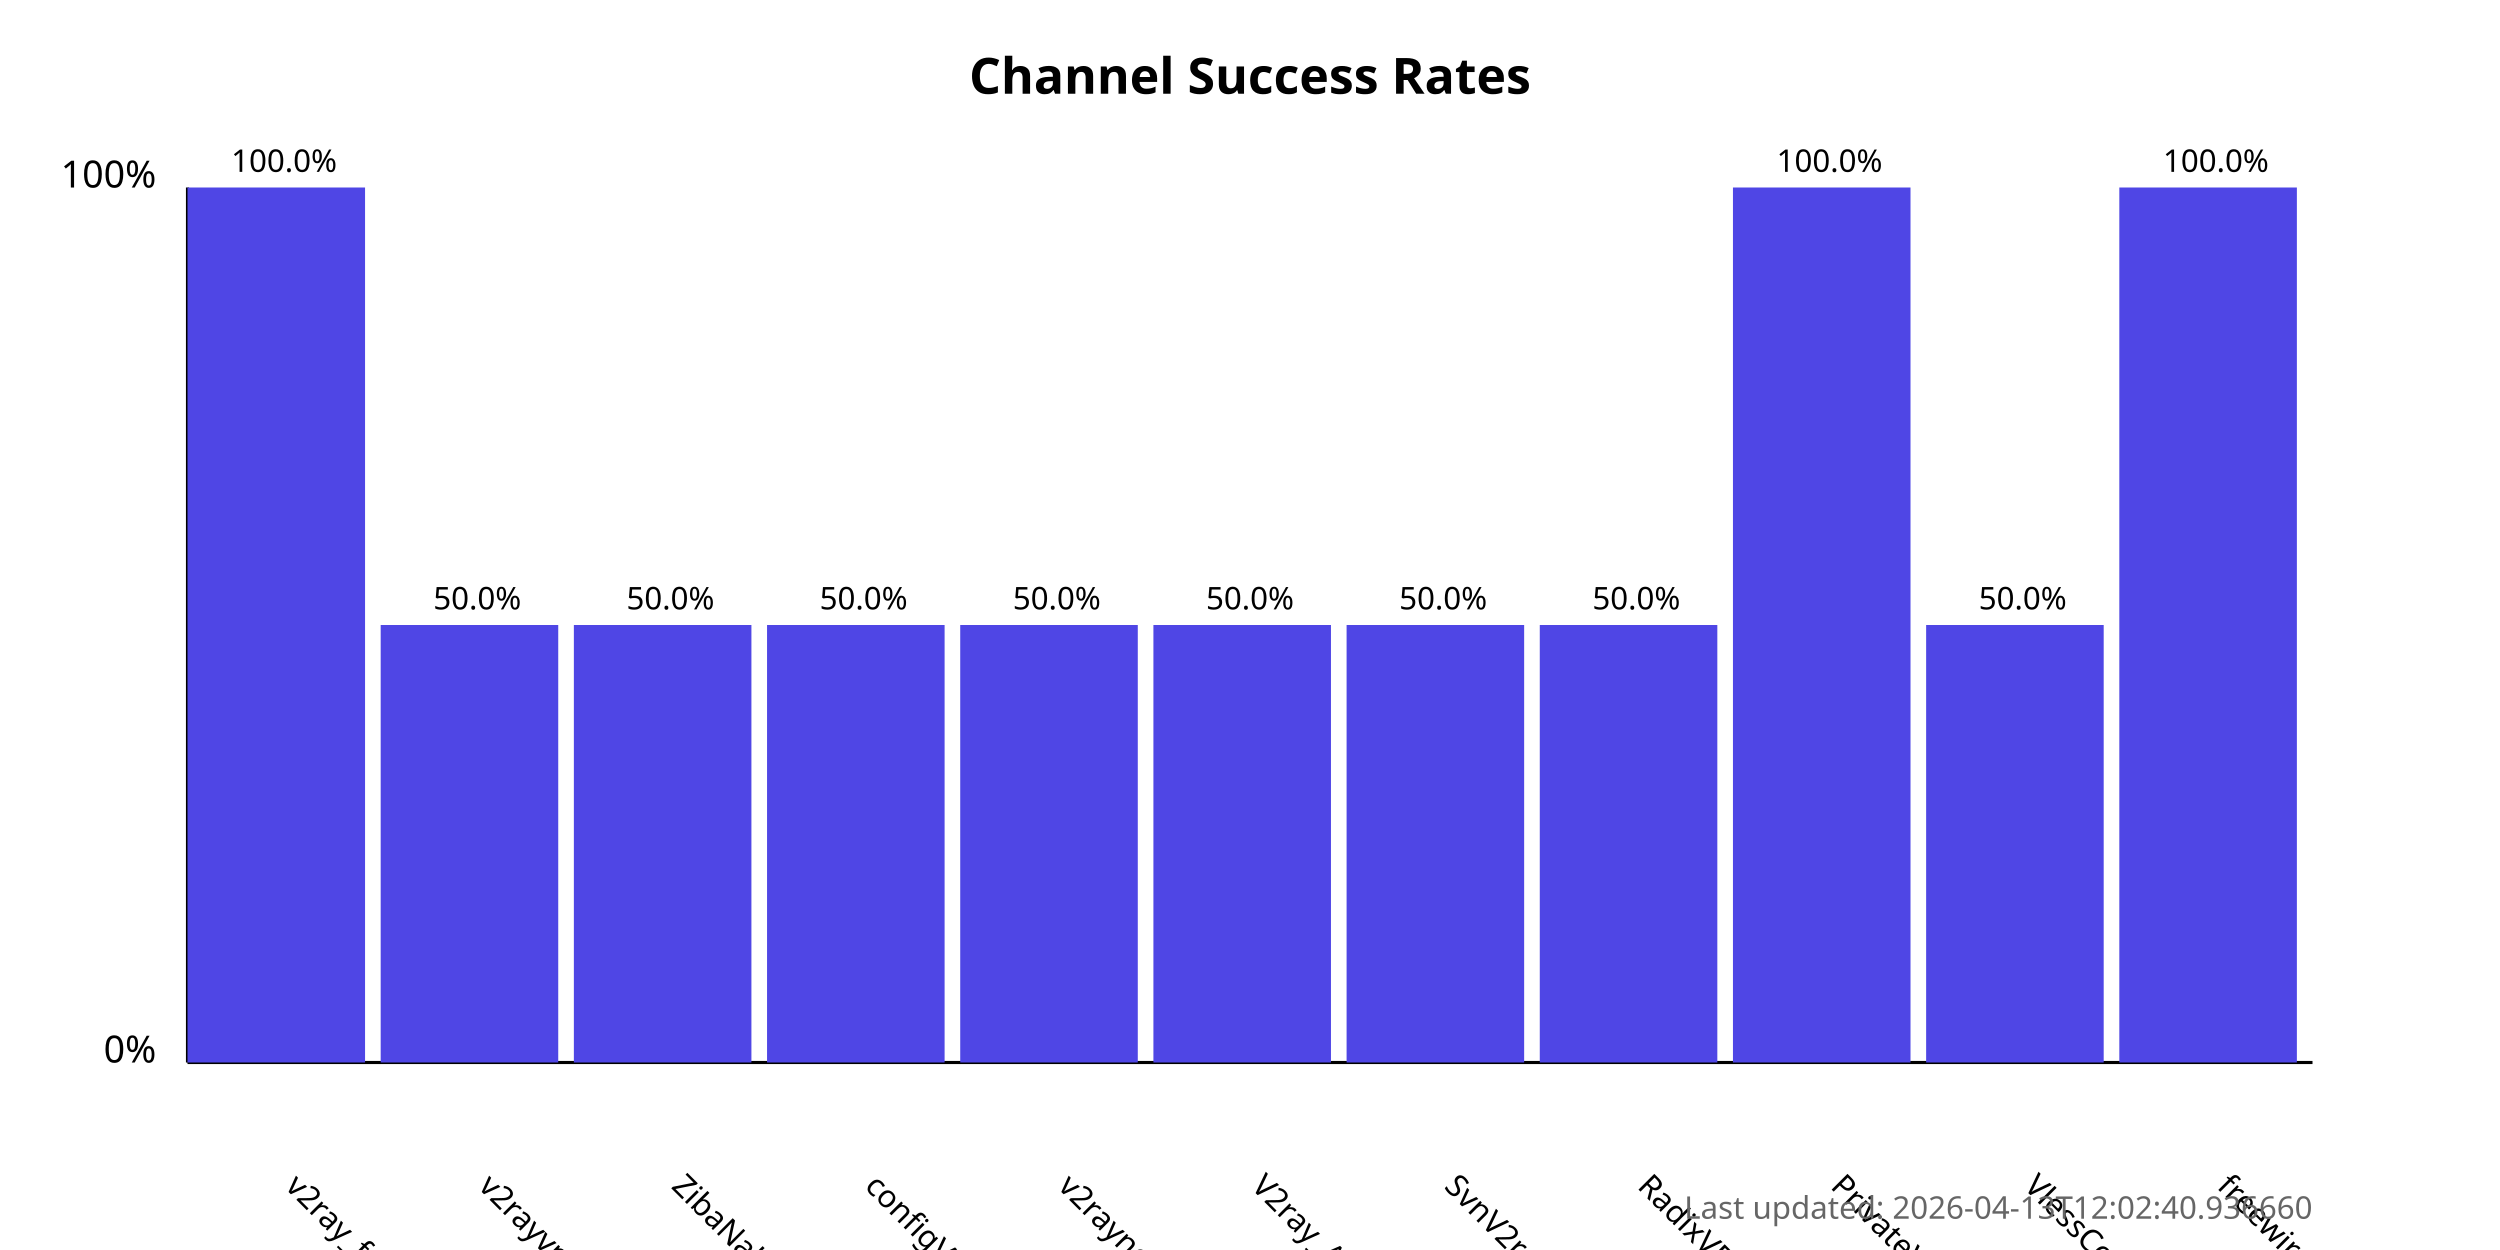
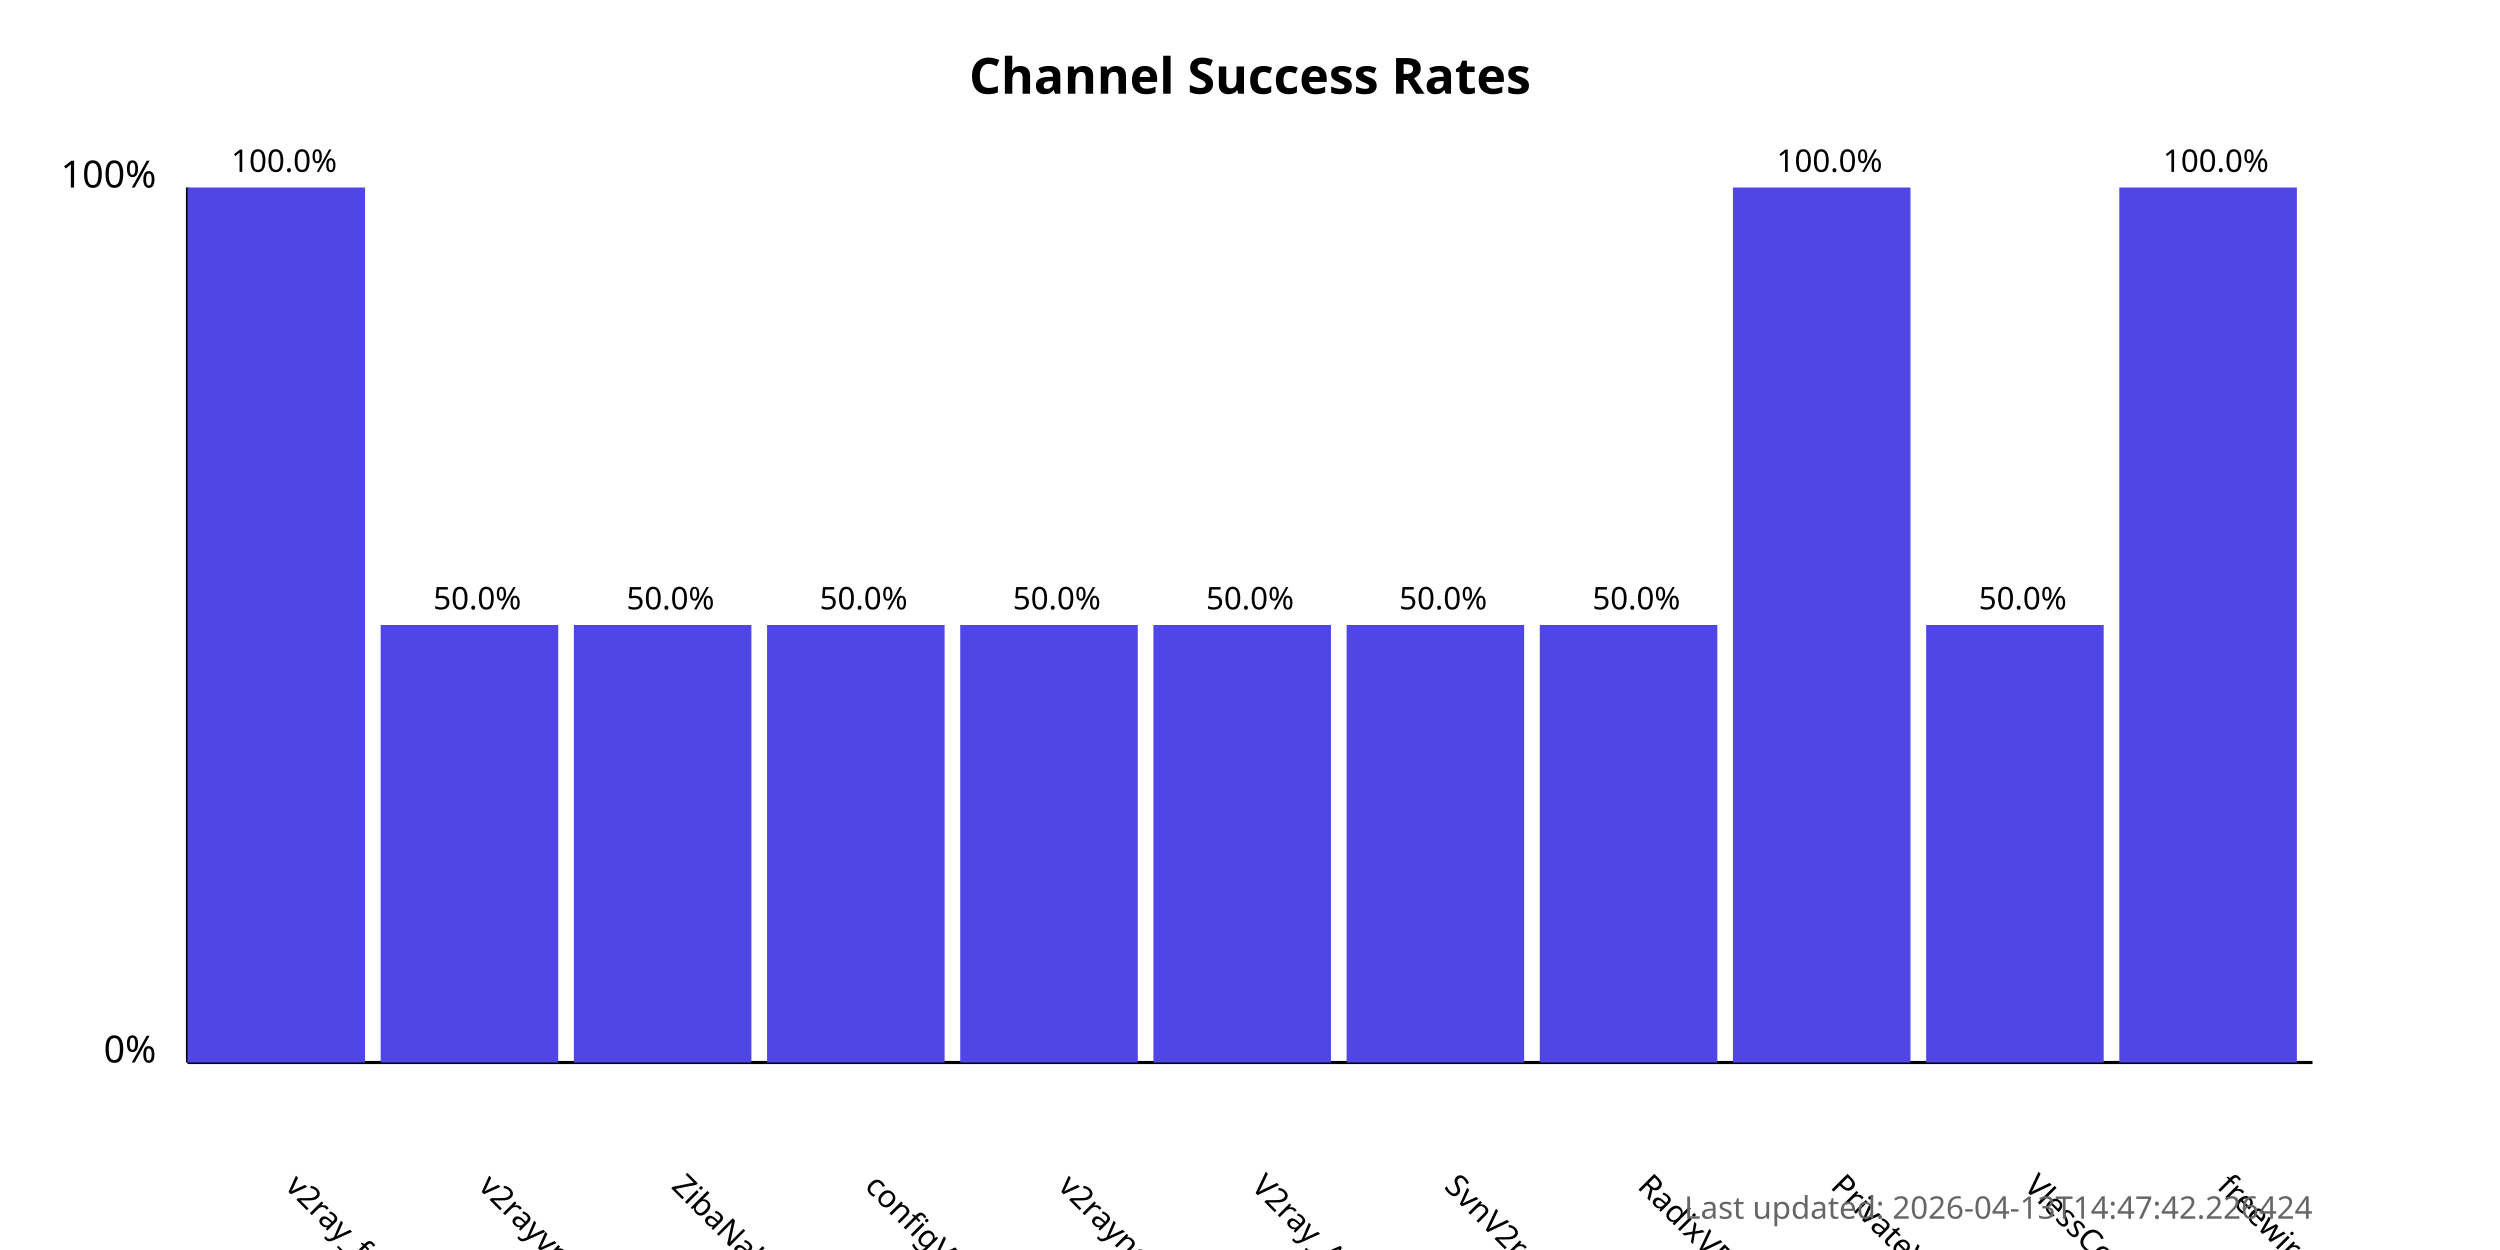
<svg xmlns="http://www.w3.org/2000/svg" width="800" height="400">
  <style>
            .chart-title { font: bold 16px sans-serif; }
            .axis-label { font: 12px sans-serif; }
            .tick-label { font: 10px sans-serif; }
            .bar { fill: #4f46e5; }
            .bar:hover { fill: #6366f1; }
            .timestamp { font: 10px sans-serif; fill: #666; }
        </style>
  <text x="400.0" y="30" text-anchor="middle" class="chart-title">
            Channel Success Rates
        </text>
  <line x1="60" y1="340" x2="60" y2="60" stroke="black" stroke-width="1" />
  <line x1="60" y1="340" x2="740" y2="340" stroke="black" stroke-width="1" />
  <text x="50" y="340" text-anchor="end" class="axis-label">0%</text>
  <text x="50" y="60" text-anchor="end" class="axis-label">100%</text>
  <g>
    <rect x="60" y="60.0" width="56.818" height="280.0" class="bar" />
    <text x="90.909" y="380" transform="rotate(45, 90.90909, 380)" text-anchor="start" class="tick-label">
                v2ray_free_conf
            </text>
    <text x="90.909" y="55.0" text-anchor="middle" class="tick-label">
                100.0%
            </text>
  </g>
  <g>
    <rect x="121.818" y="200.0" width="56.818" height="140.0" class="bar" />
    <text x="152.727" y="380" transform="rotate(45, 152.7273, 380)" text-anchor="start" class="tick-label">
                v2rayvpno
            </text>
    <text x="152.727" y="195.0" text-anchor="middle" class="tick-label">
                50.0%
            </text>
  </g>
  <g>
    <rect x="183.636" y="200.0" width="56.818" height="140.0" class="bar" />
    <text x="214.545" y="380" transform="rotate(45, 214.5455, 380)" text-anchor="start" class="tick-label">
                ZibaNabz
            </text>
    <text x="214.545" y="195.0" text-anchor="middle" class="tick-label">
                50.0%
            </text>
  </g>
  <g>
    <rect x="245.455" y="200.0" width="56.818" height="140.0" class="bar" />
    <text x="276.364" y="380" transform="rotate(45, 276.3636, 380)" text-anchor="start" class="tick-label">
                configV2rayForFree
            </text>
    <text x="276.364" y="195.0" text-anchor="middle" class="tick-label">
                50.0%
            </text>
  </g>
  <g>
    <rect x="307.273" y="200.0" width="56.818" height="140.0" class="bar" />
    <text x="338.182" y="380" transform="rotate(45, 338.1818, 380)" text-anchor="start" class="tick-label">
                v2rayngvpn
            </text>
    <text x="338.182" y="195.0" text-anchor="middle" class="tick-label">
                50.0%
            </text>
  </g>
  <g>
    <rect x="369.091" y="200.0" width="56.818" height="140.0" class="bar" />
    <text x="400.0" y="380" transform="rotate(45, 400.0, 380)" text-anchor="start" class="tick-label">
                V2ray_Alpha
            </text>
    <text x="400.0" y="195.0" text-anchor="middle" class="tick-label">
                50.0%
            </text>
  </g>
  <g>
    <rect x="430.909" y="200.0" width="56.818" height="140.0" class="bar" />
    <text x="461.818" y="380" transform="rotate(45, 461.8182, 380)" text-anchor="start" class="tick-label">
                SvnV2ray
            </text>
    <text x="461.818" y="195.0" text-anchor="middle" class="tick-label">
                50.0%
            </text>
  </g>
  <g>
    <rect x="492.727" y="200.0" width="56.818" height="140.0" class="bar" />
    <text x="523.636" y="380" transform="rotate(45, 523.6364, 380)" text-anchor="start" class="tick-label">
                RadixVPN
            </text>
    <text x="523.636" y="195.0" text-anchor="middle" class="tick-label">
                50.0%
            </text>
  </g>
  <g>
    <rect x="554.545" y="60.0" width="56.818" height="280.0" class="bar" />
    <text x="585.455" y="380" transform="rotate(45, 585.4545, 380)" text-anchor="start" class="tick-label">
                PrivateVPNs
            </text>
    <text x="585.455" y="55.0" text-anchor="middle" class="tick-label">
                100.0%
            </text>
  </g>
  <g>
    <rect x="616.364" y="200.0" width="56.818" height="140.0" class="bar" />
    <text x="647.273" y="380" transform="rotate(45, 647.2727, 380)" text-anchor="start" class="tick-label">
                VlessConfig
            </text>
    <text x="647.273" y="195.0" text-anchor="middle" class="tick-label">
                50.0%
            </text>
  </g>
  <g>
    <rect x="678.182" y="60.0" width="56.818" height="280.0" class="bar" />
    <text x="709.091" y="380" transform="rotate(45, 709.0909, 380)" text-anchor="start" class="tick-label">
                freewireguard
            </text>
    <text x="709.091" y="55.0" text-anchor="middle" class="tick-label">
                100.0%
            </text>
  </g>
  <text x="740" y="390" text-anchor="end" class="timestamp">
-             Last updated: 2026-04-13T12:02:40.936660
+             Last updated: 2026-04-13T14:47:42.226424
        </text>
</svg>
